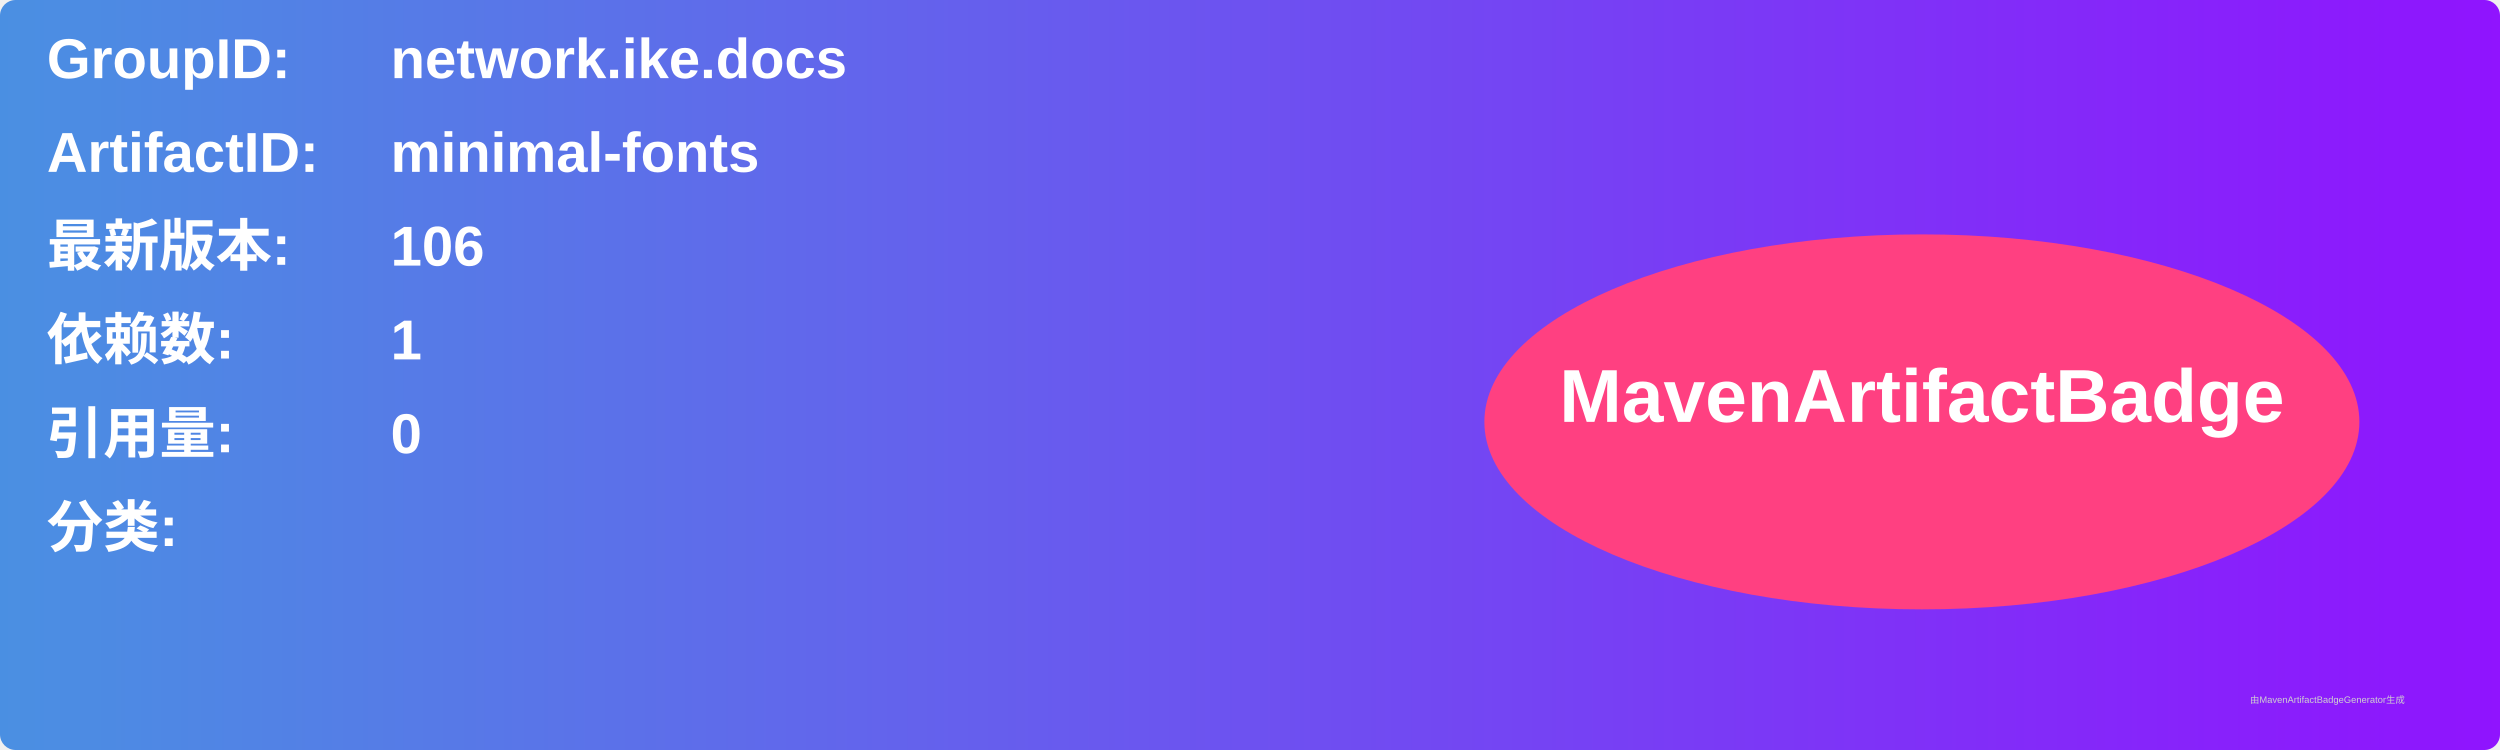
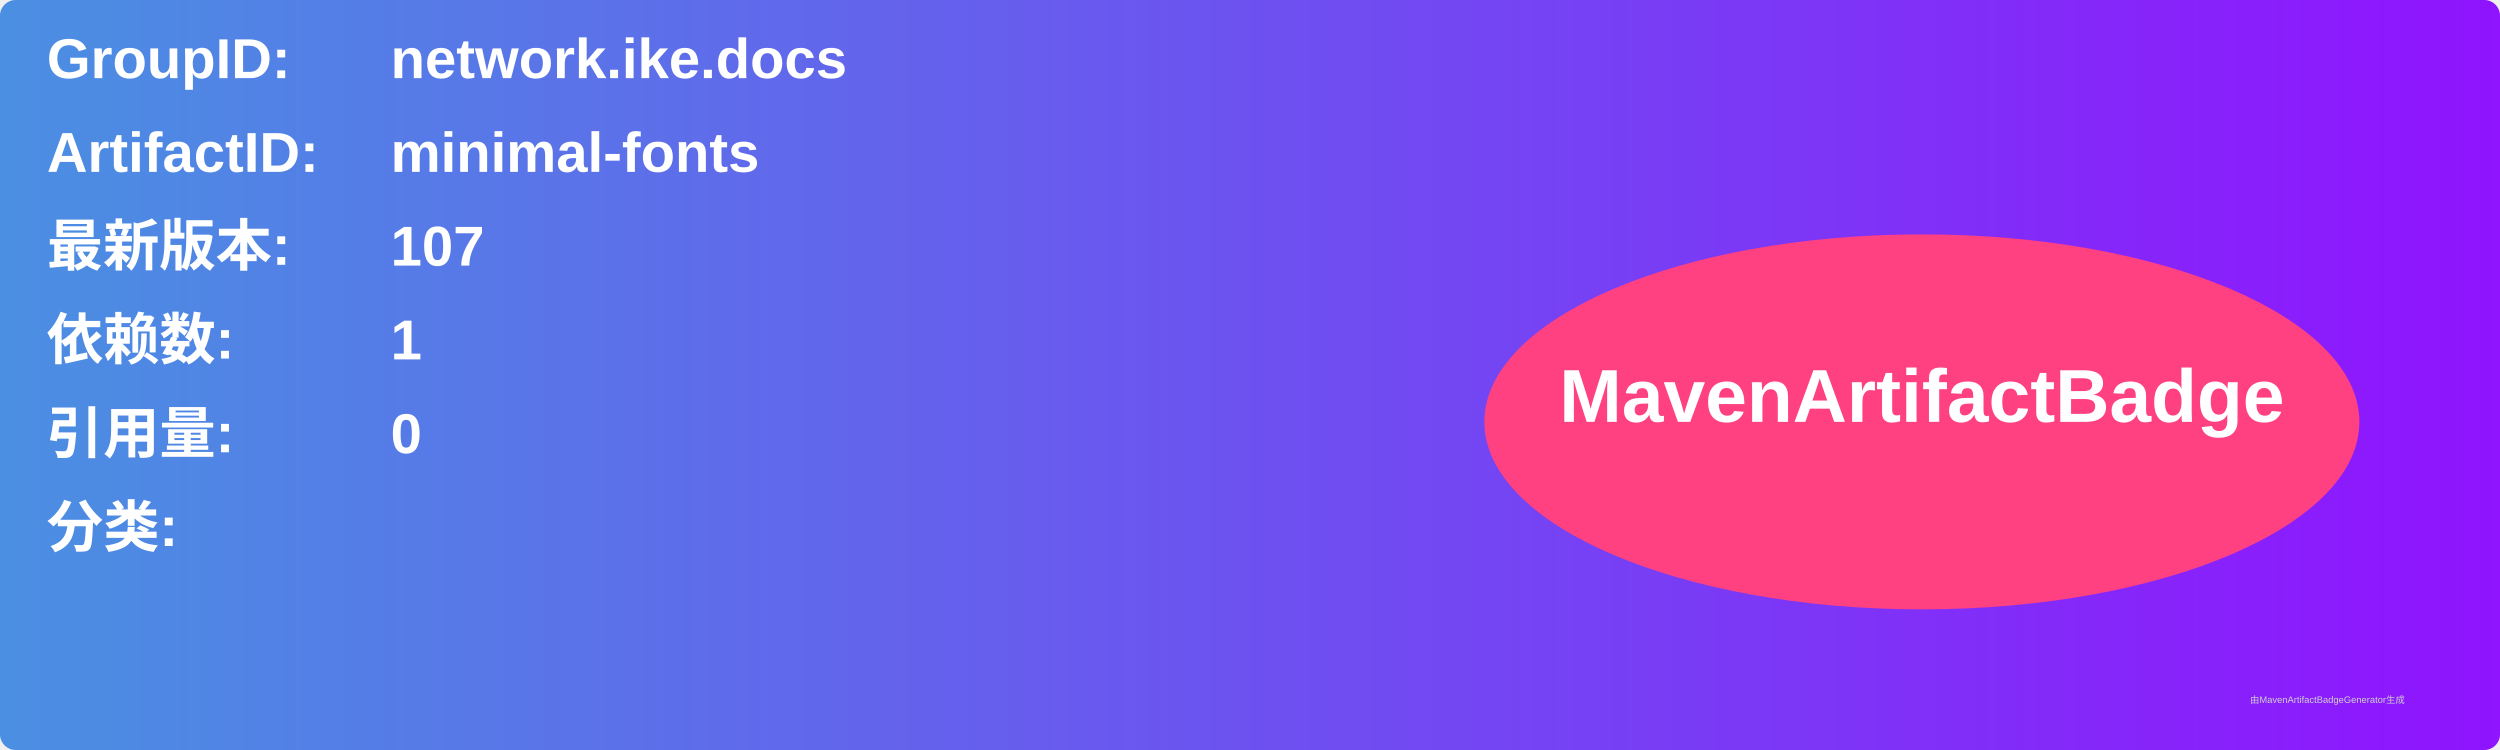
<svg xmlns="http://www.w3.org/2000/svg" width="800" height="240" viewBox="0 0 800 240">
  <linearGradient id="grad" x1="0%" y1="0%" x2="100%" y2="0%">
    <stop offset="0%" stop-color="#4a90e2" />
    <stop offset="100%" stop-color="#9013fe" />
  </linearGradient>
  <rect width="100%" height="100%" rx="5" ry="5" fill="url(#grad)" />
  <g transform="translate(15, 15)">
    <text x="0" y="10" font-family="Arial" font-size="18" fill="white" font-weight="bold" width="260">GroupID:</text>
    <text x="110" y="10" font-family="Arial" font-size="18" fill="white" font-weight="bold" width="460">network.ike.docs</text>
    <text x="0" y="40" font-family="Arial" font-size="18" fill="white" font-weight="bold" width="260">ArtifactID:</text>
    <text x="110" y="40" font-family="Arial" font-size="18" fill="white" font-weight="bold" width="460">minimal-fonts</text>
    <text x="0" y="70" font-family="Arial" font-size="18" fill="white" font-weight="bold">最新版本:</text>
    <text x="110" y="70" font-family="Arial" font-size="18" fill="white" font-weight="bold">
-       <tspan font-weight="bold">106</tspan>
+       <tspan font-weight="bold">107</tspan>
    </text>
    <text x="0" y="100" font-family="Arial" font-size="18" fill="white" font-weight="bold">依赖数: </text>
    <text x="110" y="100" font-family="Arial" font-size="18" fill="white">
      <tspan font-weight="bold">1</tspan>
    </text>
    <text x="0" y="130" font-family="Arial" font-size="18" fill="white" font-weight="bold">引用量: </text>
    <text x="110" y="130" font-family="Arial" font-size="18" fill="white">
      <tspan font-weight="bold">0</tspan>
    </text>
    <text x="0" y="160" font-family="Arial" font-size="18" fill="white" font-weight="bold">分类:</text>
    <text x="10" y="190" font-family="Arial" font-size="10" fill="white">
      <tspan font-weight="bold" />
    </text>
    <ellipse cx="600" cy="120" rx="140" ry="60" fill="#ff4081" />
    <text x="600" y="120" text-anchor="middle" font-family="Arial" font-size="24" fill="white" font-weight="bold">MavenArtifactBadge</text>
  </g>
  <text x="720" y="225" font-family="Arial" font-size="3" fill="#d0d0d0">由MavenArtifactBadgeGenerator生成</text>
</svg>
